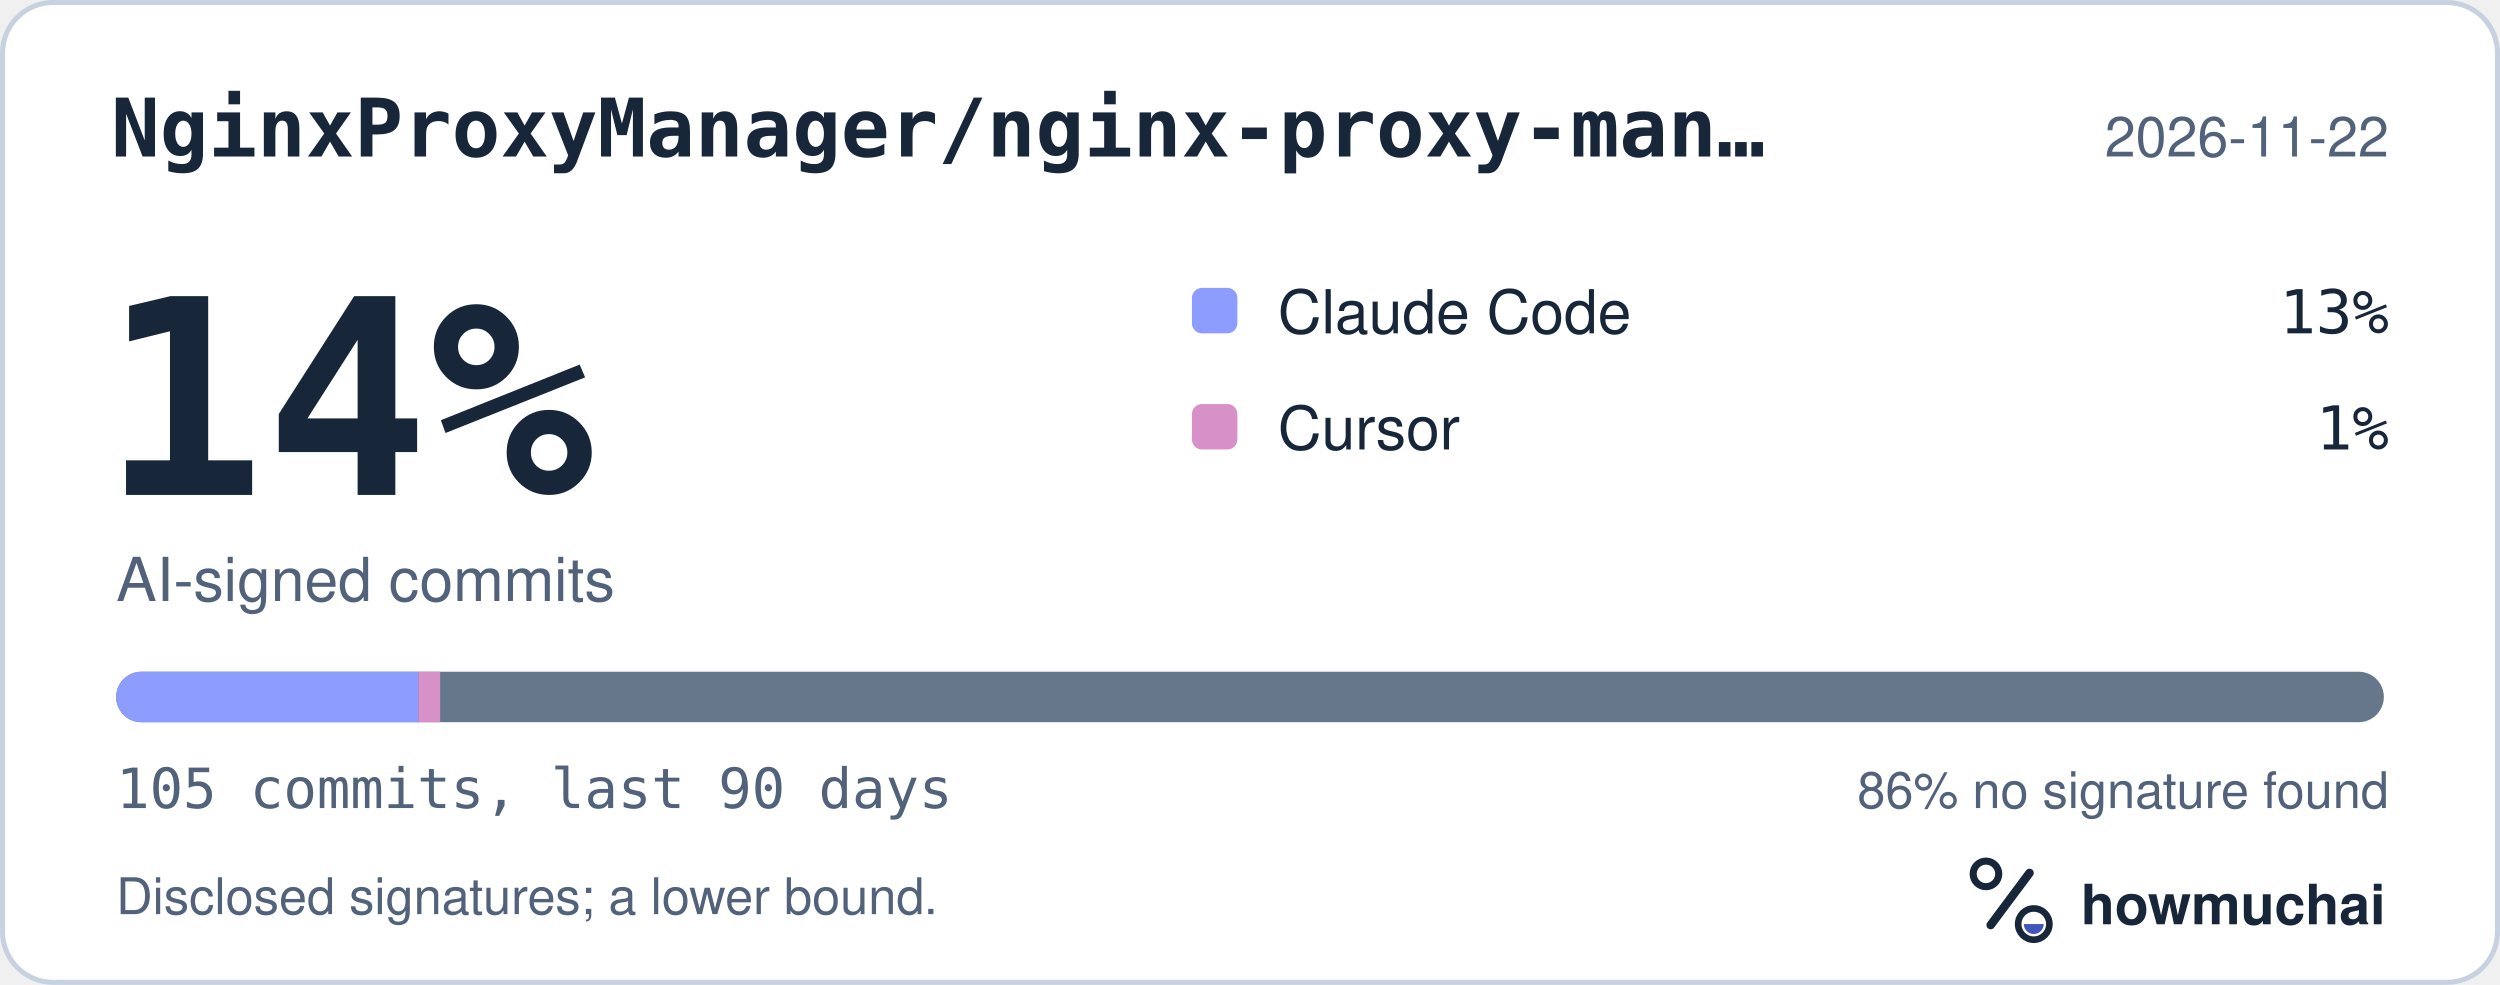
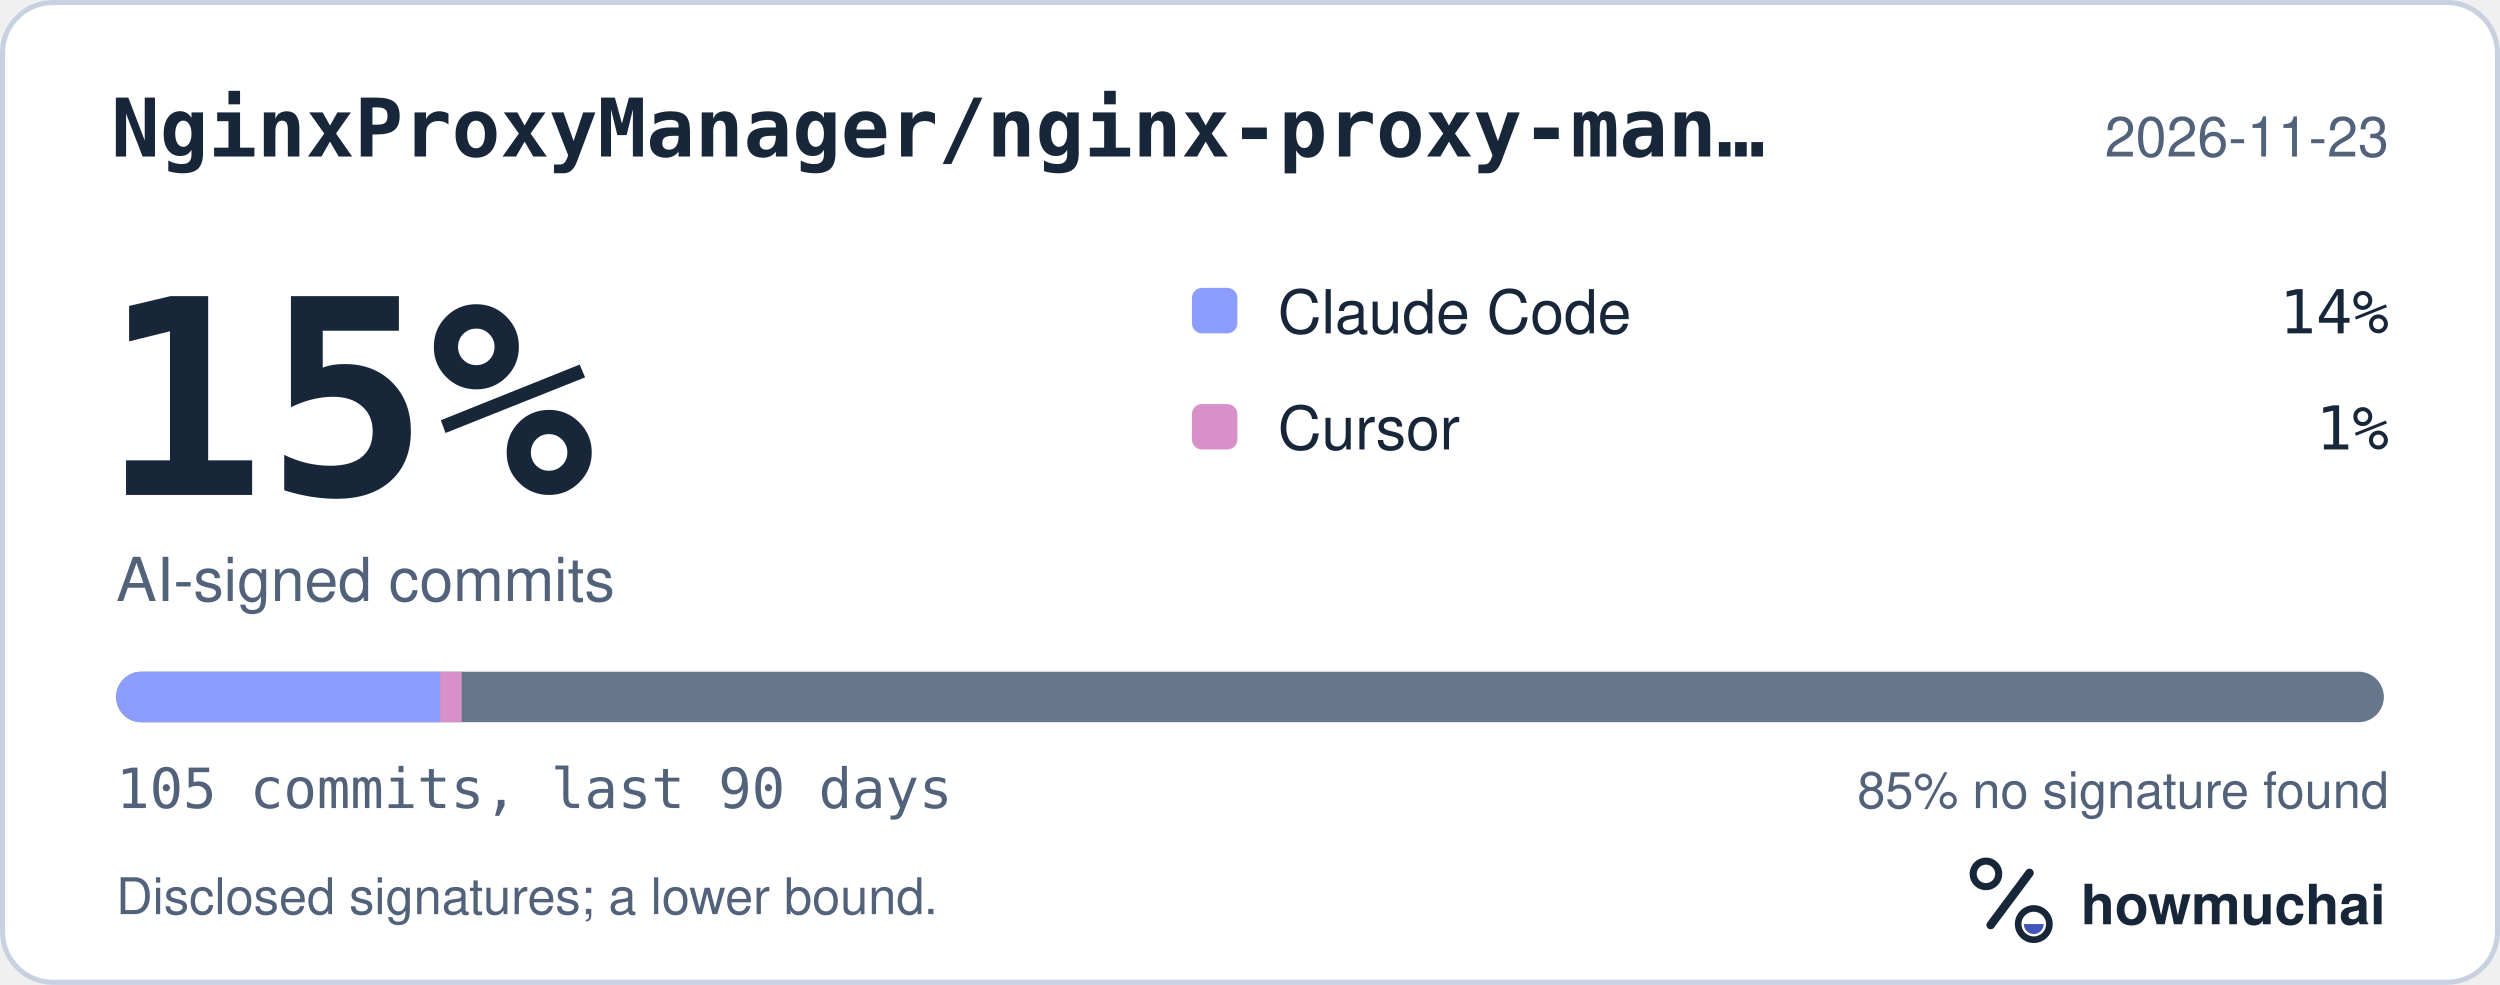
<svg xmlns="http://www.w3.org/2000/svg" width="495" height="195" viewBox="0 0 495 195" role="img" aria-labelledby="hm-t hm-d">
  <rect x="0.5" y="0.5" width="494" height="194" rx="10" fill="#FFFFFF" stroke="#C7D1DF" />
  <text x="22" y="31" fill="#18263A" font-family="ui-monospace, SF Mono, Menlo, Consolas, IBM Plex Mono, monospace" font-size="16" font-weight="600">NginxProxyManager/nginx-proxy-man…</text>
-   <text x="473" y="31" fill="#52627A" font-family="-apple-system, BlinkMacSystemFont, Segoe UI, Helvetica, Arial, Fira Sans, sans-serif" font-size="11" text-anchor="end">2026-11-22</text>
-   <text x="20" y="98" fill="#18263A" font-family="ui-monospace, SF Mono, Menlo, Consolas, IBM Plex Mono, monospace" font-size="54" font-weight="700">14%</text>
+   <text x="473" y="31" fill="#52627A" font-family="-apple-system, BlinkMacSystemFont, Segoe UI, Helvetica, Arial, Fira Sans, sans-serif" font-size="11" text-anchor="end">2026-11-23</text>
+   <text x="20" y="98" fill="#18263A" font-family="ui-monospace, SF Mono, Menlo, Consolas, IBM Plex Mono, monospace" font-size="54" font-weight="700">15%</text>
  <text x="23" y="119" fill="#52627A" font-family="-apple-system, BlinkMacSystemFont, Segoe UI, Helvetica, Arial, Fira Sans, sans-serif" font-size="12">AI-signed commits</text>
  <rect x="236" y="57" width="9" height="9" rx="2" fill="#8D9DFF" />
  <text x="253" y="66" fill="#18263A" font-family="-apple-system, BlinkMacSystemFont, Segoe UI, Helvetica, Arial, Fira Sans, sans-serif" font-size="12">Claude Code</text>
-   <text x="473" y="66" fill="#18263A" font-family="ui-monospace, SF Mono, Menlo, Consolas, IBM Plex Mono, monospace" font-size="12" text-anchor="end">13%</text>
+   <text x="473" y="66" fill="#18263A" font-family="ui-monospace, SF Mono, Menlo, Consolas, IBM Plex Mono, monospace" font-size="12" text-anchor="end">14%</text>
  <rect x="236" y="80" width="9" height="9" rx="2" fill="#D891C8" />
  <text x="253" y="89" fill="#18263A" font-family="-apple-system, BlinkMacSystemFont, Segoe UI, Helvetica, Arial, Fira Sans, sans-serif" font-size="12">Cursor</text>
  <text x="473" y="89" fill="#18263A" font-family="ui-monospace, SF Mono, Menlo, Consolas, IBM Plex Mono, monospace" font-size="12" text-anchor="end">1%</text>
  <defs>
    <clipPath id="hm-bar">
      <rect x="23" y="133" width="449" height="10" rx="5" />
    </clipPath>
  </defs>
  <rect x="23" y="133" width="449" height="10" rx="5" fill="#66768B" />
  <g clip-path="url(#hm-bar)">
-     <rect x="23.00" y="133" width="59.87" height="10" fill="#8D9DFF" />
-     <rect x="82.87" y="133" width="4.28" height="10" fill="#D891C8" />
+     <rect x="23.00" y="133" width="64.14" height="10" fill="#8D9DFF" />
+     <rect x="87.14" y="133" width="4.28" height="10" fill="#D891C8" />
  </g>
  <text x="23" y="160" fill="#52627A" font-family="ui-monospace, SF Mono, Menlo, Consolas, IBM Plex Mono, monospace" font-size="11">105 commits, last 90 days</text>
-   <text x="473" y="160" fill="#52627A" font-family="-apple-system, BlinkMacSystemFont, Segoe UI, Helvetica, Arial, Fira Sans, sans-serif" font-size="10" text-anchor="end">86% no signature found</text>
+   <text x="473" y="160" fill="#52627A" font-family="-apple-system, BlinkMacSystemFont, Segoe UI, Helvetica, Arial, Fira Sans, sans-serif" font-size="10" text-anchor="end">85% no signature found</text>
  <text x="23" y="181" fill="#52627A" font-family="-apple-system, BlinkMacSystemFont, Segoe UI, Helvetica, Arial, Fira Sans, sans-serif" font-size="10">Disclosed signatures; a lower bound.</text>
  <g transform="translate(386 166) scale(0.046875)">
    <circle cx="154" cy="150" r="54" fill="none" stroke="#18263A" stroke-width="30" />
    <path d="M174 366 338 146" fill="none" stroke="#18263A" stroke-width="36" stroke-linecap="round" />
    <circle cx="356" cy="362" r="66" fill="none" stroke="#18263A" stroke-width="28" />
    <path d="M314 362a42 42 0 0 0 84 0Z" fill="#4056BC" />
  </g>
  <text x="412" y="183" fill="#18263A" font-family="-apple-system, BlinkMacSystemFont, Segoe UI, Helvetica, Arial, Fira Sans, sans-serif" font-size="11" font-weight="650">howmuchai</text>
</svg>
